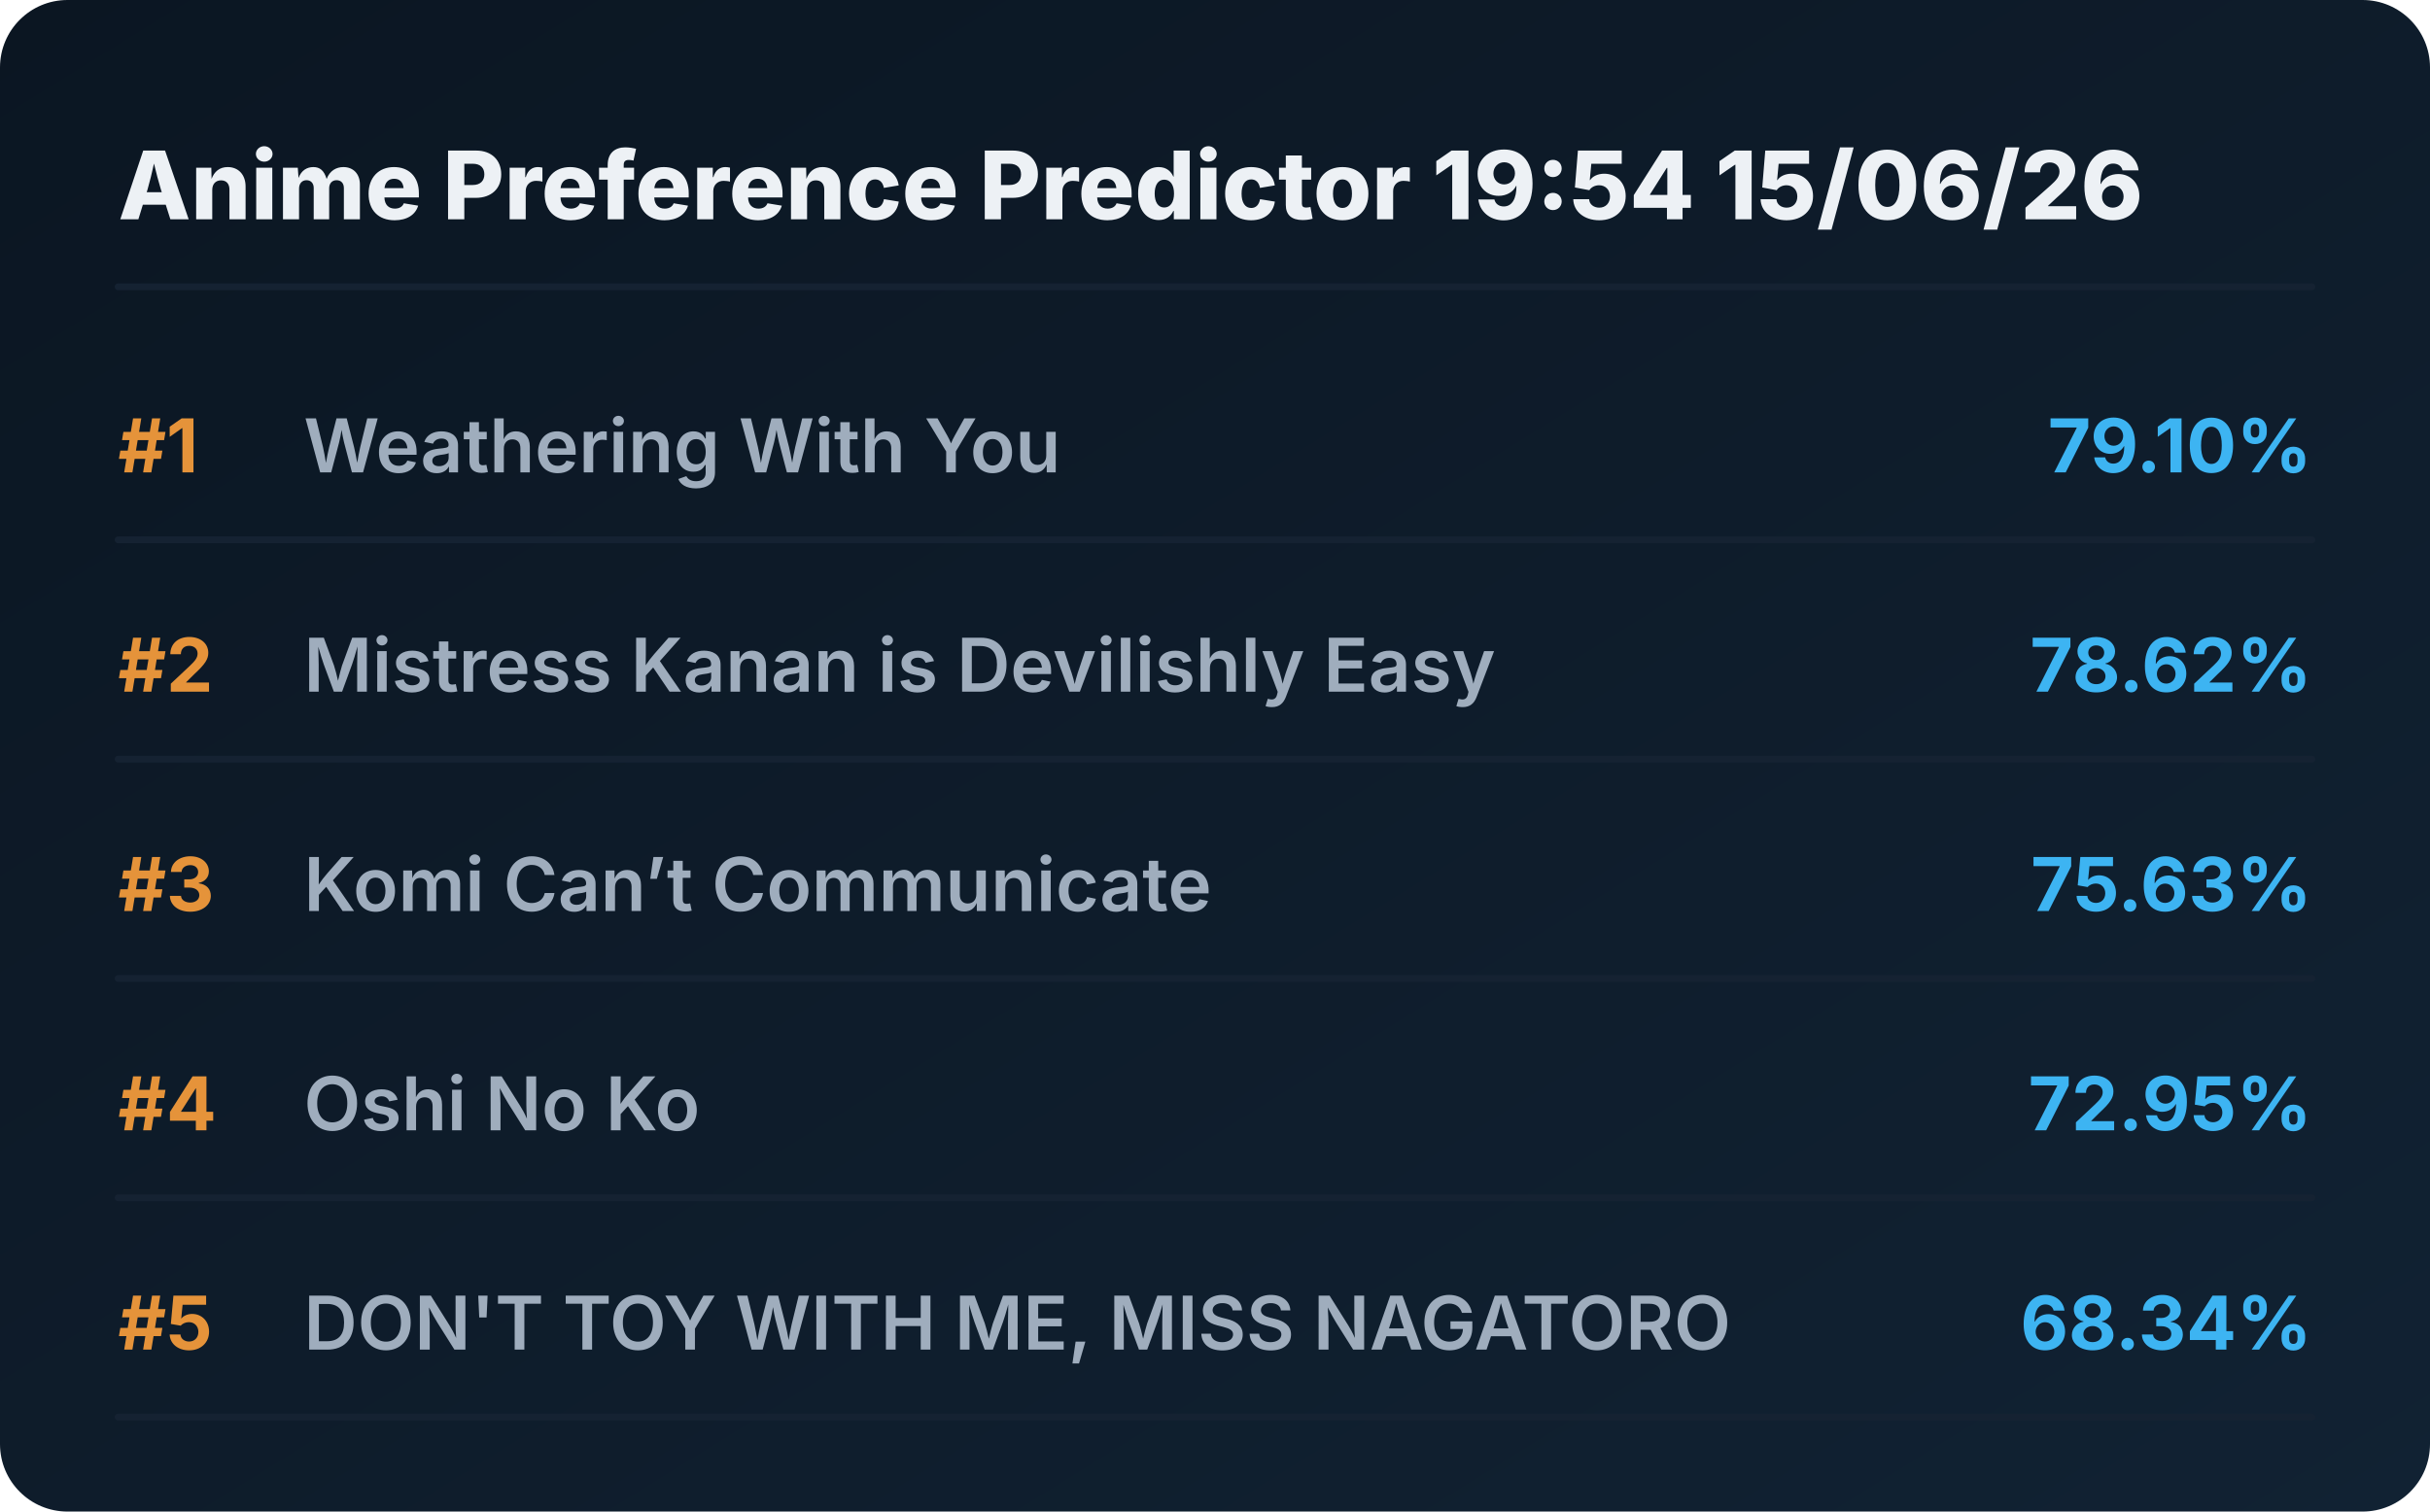
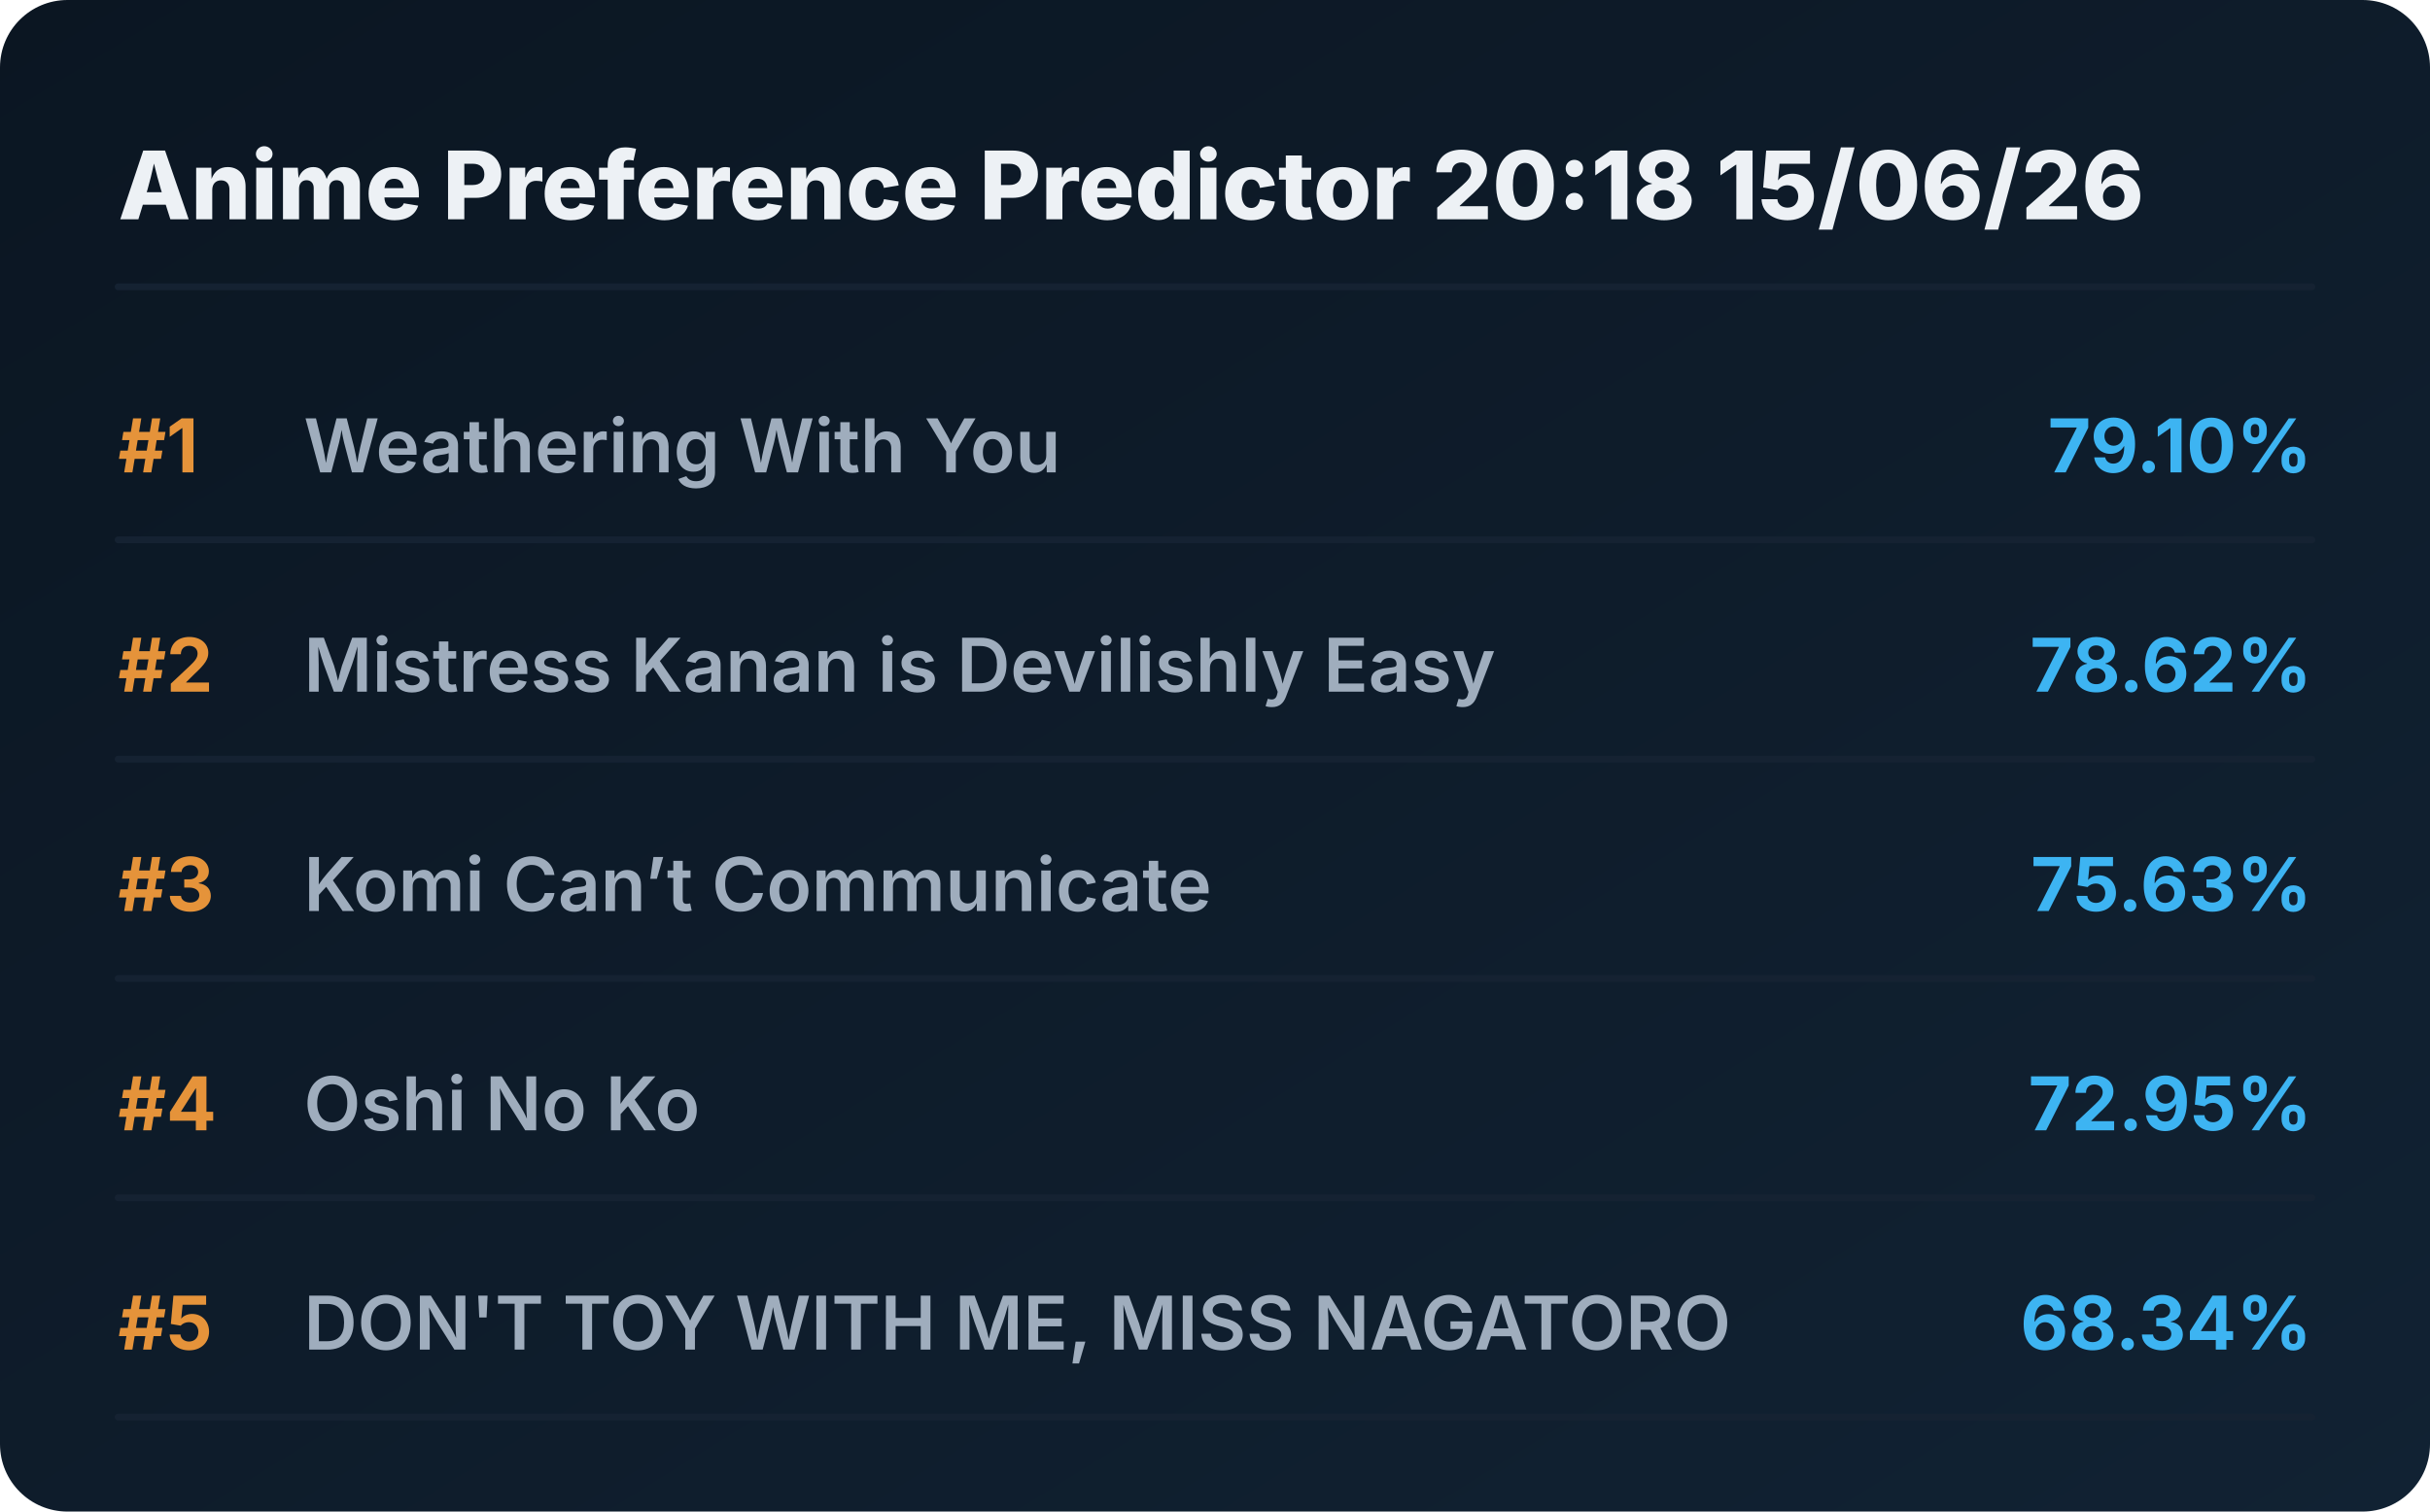
<svg xmlns="http://www.w3.org/2000/svg" viewBox="0 0 720 448" preserveAspectRatio="xMidYMid meet" style="width: 100%; height: auto; max-width: 720px;">
  <defs>
    <linearGradient id="boxGrad" x1="0%" y1="0%" x2="100%" y2="100%">
      <stop offset="0%" stop-color="#0b1622" />
      <stop offset="100%" stop-color="#112233" />
    </linearGradient>
    <clipPath id="titleClip">
      <rect x="90" y="0" width="510" height="100%" />
    </clipPath>
  </defs>
  <style>
    .bg { fill: url(#boxGrad); rx: 20px; }
    .header { font-family: 'Overpass', 'Inter', system-ui, sans-serif; font-weight: 800; font-size: 28px; fill: #edf1f5; }
    .rank { font-family: 'Overpass', 'Inter', system-ui, sans-serif; font-weight: 700; font-size: 22px; fill: #e5933a; }
    .title { font-family: 'Overpass', 'Inter', system-ui, sans-serif; font-weight: 600; font-size: 22px; fill: #9fadbd; }
    .score { font-family: 'Overpass', 'Inter', system-ui, sans-serif; font-weight: 700; font-size: 22px; fill: #3db4f2; }
    .line { stroke: #152232; stroke-width: 2; stroke-linecap: round; }
  </style>
  <rect class="bg" width="720" height="448" />
-   <text x="35" y="65" class="header">Anime Preference Predictor 19:54 15/06/26</text>
+   <text x="35" y="65" class="header">Anime Preference Predictor 20:18 15/06/26</text>
  <line x1="35" y1="85" x2="685" y2="85" class="line" />
  <g transform="translate(0, 0)">
    <text x="35" y="140" class="rank">#1</text>
    <text x="90" y="140" class="title">Weathering With You</text>
    <text x="685" y="140" class="score" text-anchor="end">79.10%</text>
    <line x1="35" y1="160" x2="685" y2="160" class="line" />
  </g>
  <g transform="translate(0, 65)">
    <text x="35" y="140" class="rank">#2</text>
    <text x="90" y="140" class="title">Mistress Kanan is Devilishly Easy</text>
    <text x="685" y="140" class="score" text-anchor="end">78.62%</text>
    <line x1="35" y1="160" x2="685" y2="160" class="line" />
  </g>
  <g transform="translate(0, 130)">
    <text x="35" y="140" class="rank">#3</text>
    <text x="90" y="140" class="title">Komi Can’t Communicate</text>
    <text x="685" y="140" class="score" text-anchor="end">75.63%</text>
    <line x1="35" y1="160" x2="685" y2="160" class="line" />
  </g>
  <g transform="translate(0, 195)">
    <text x="35" y="140" class="rank">#4</text>
    <text x="90" y="140" class="title">Oshi No Ko</text>
    <text x="685" y="140" class="score" text-anchor="end">72.95%</text>
    <line x1="35" y1="160" x2="685" y2="160" class="line" />
  </g>
  <g transform="translate(0, 260)">
    <text x="35" y="140" class="rank">#5</text>
    <text x="90" y="140" class="title">DON'T TOY WITH ME, MISS NAGATORO</text>
    <text x="685" y="140" class="score" text-anchor="end">68.34%</text>
    <line x1="35" y1="160" x2="685" y2="160" class="line" />
  </g>
</svg>
